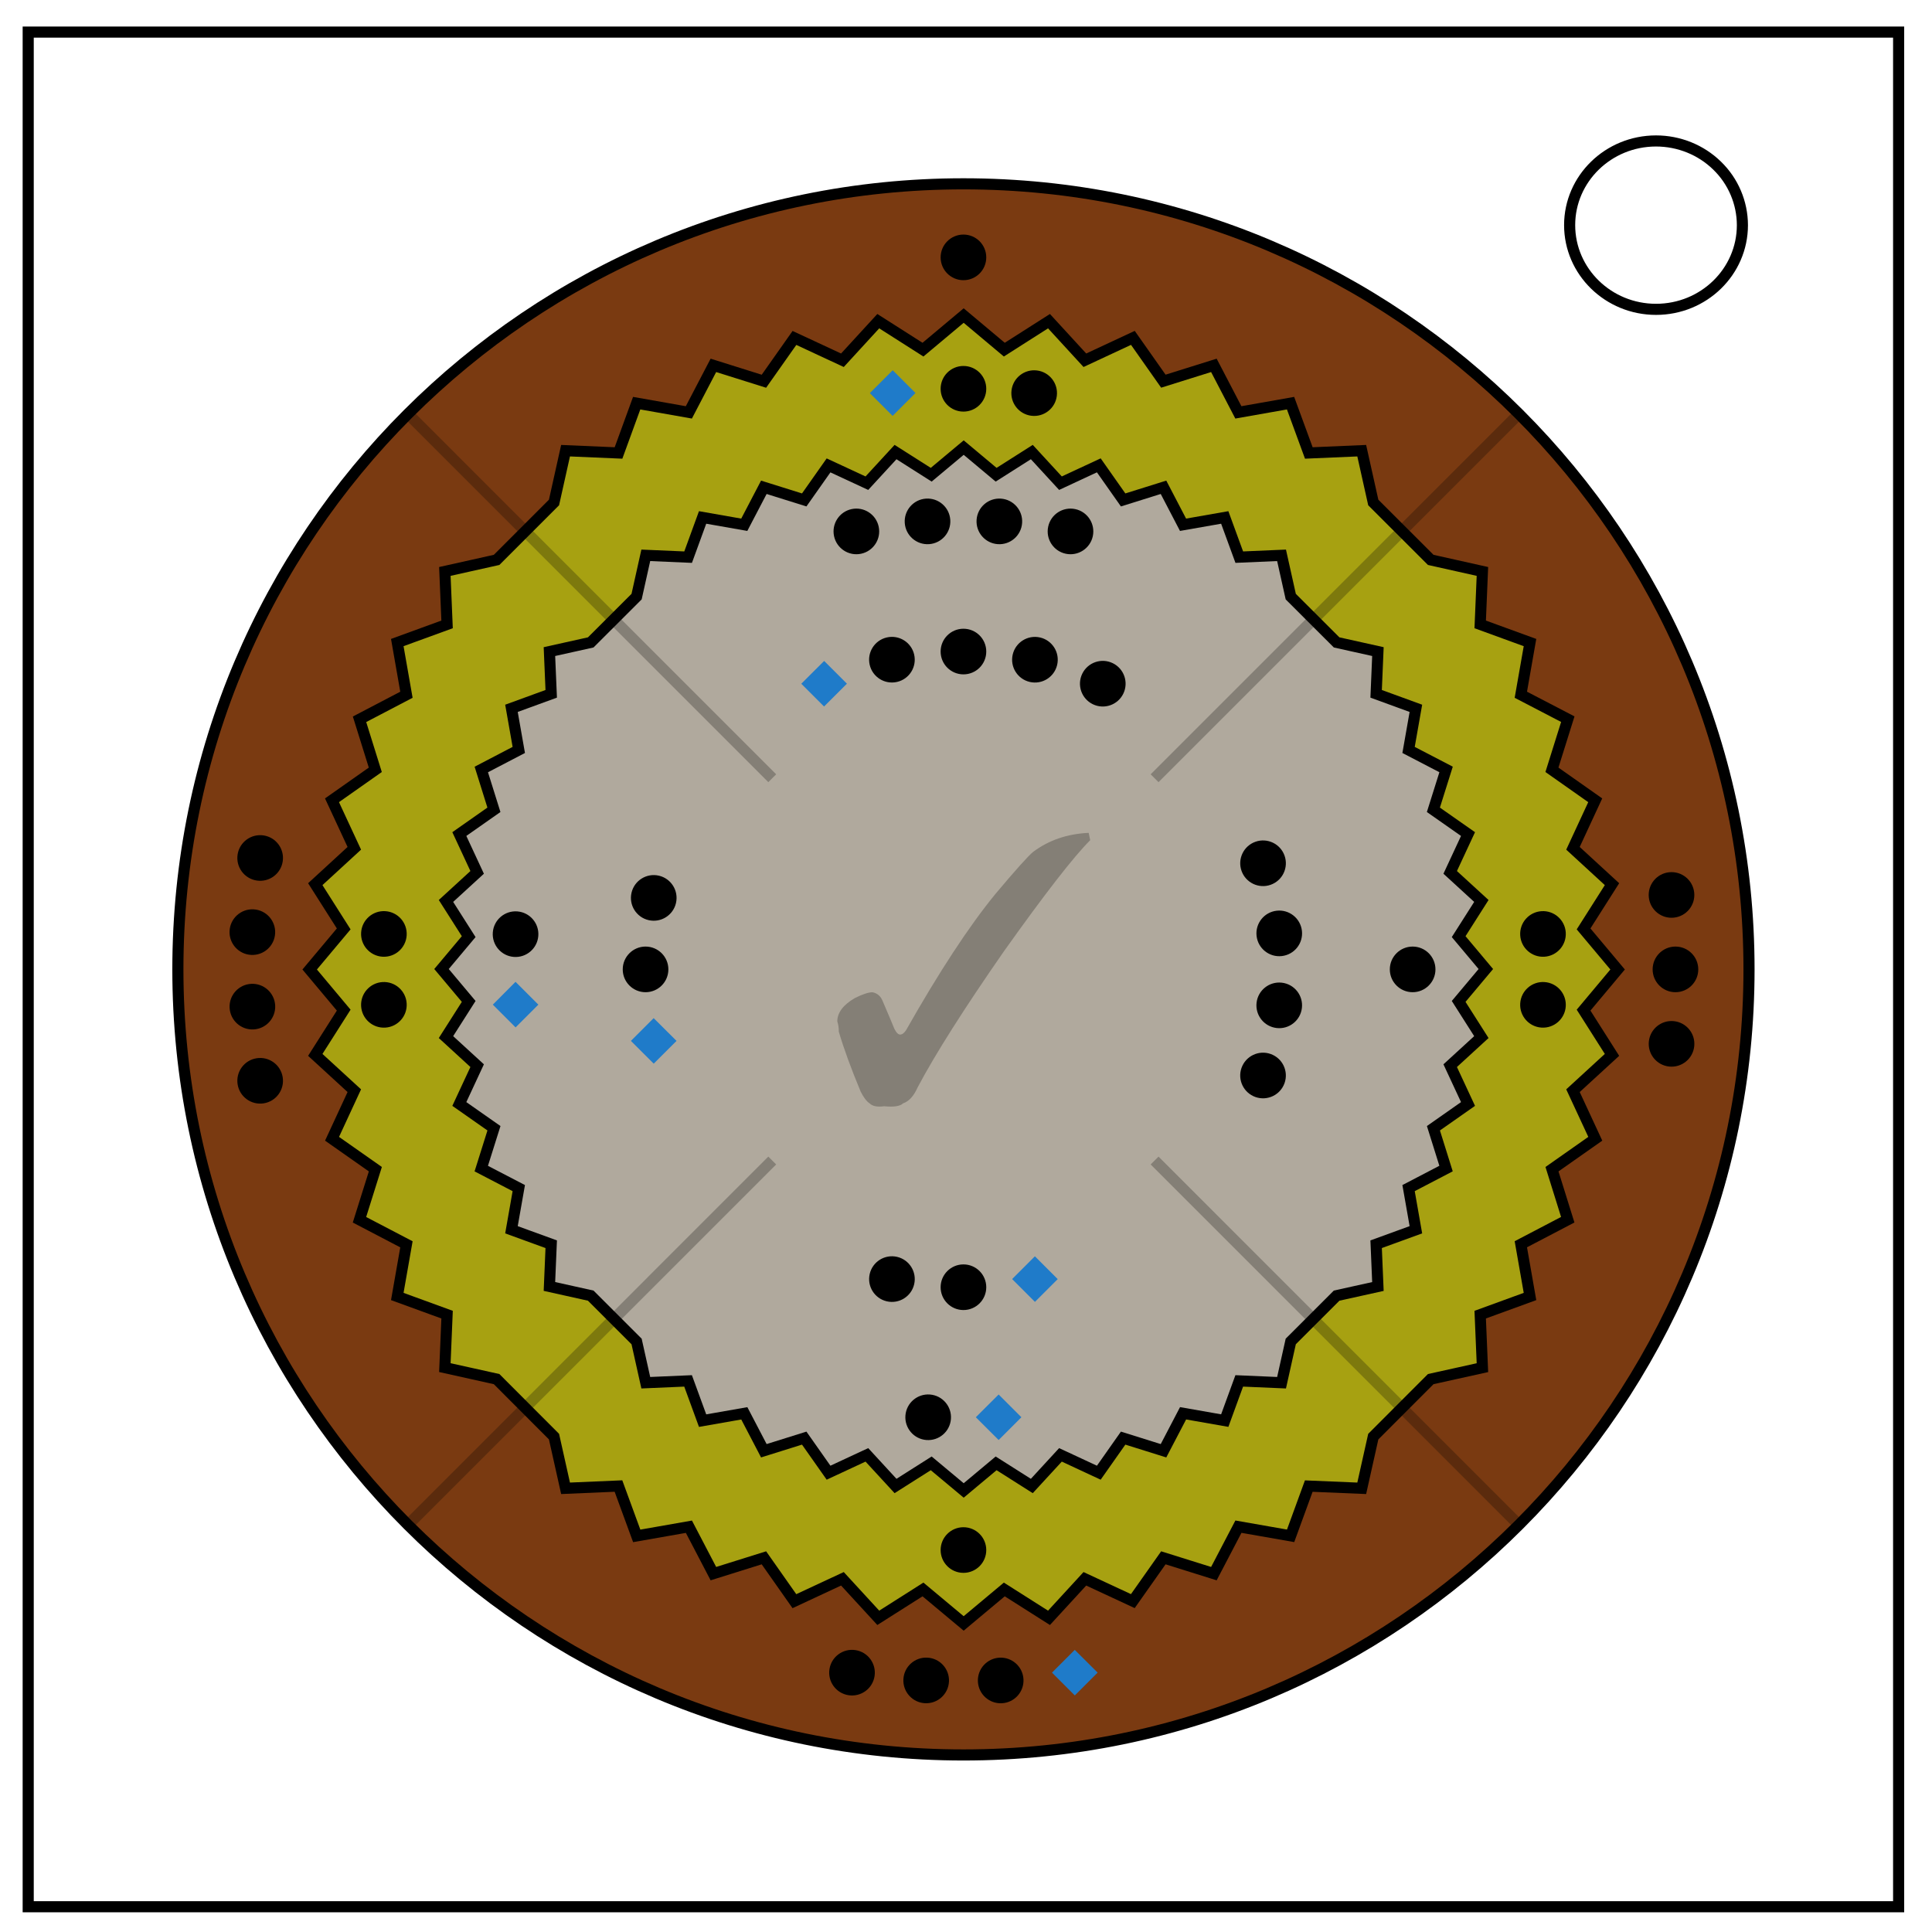
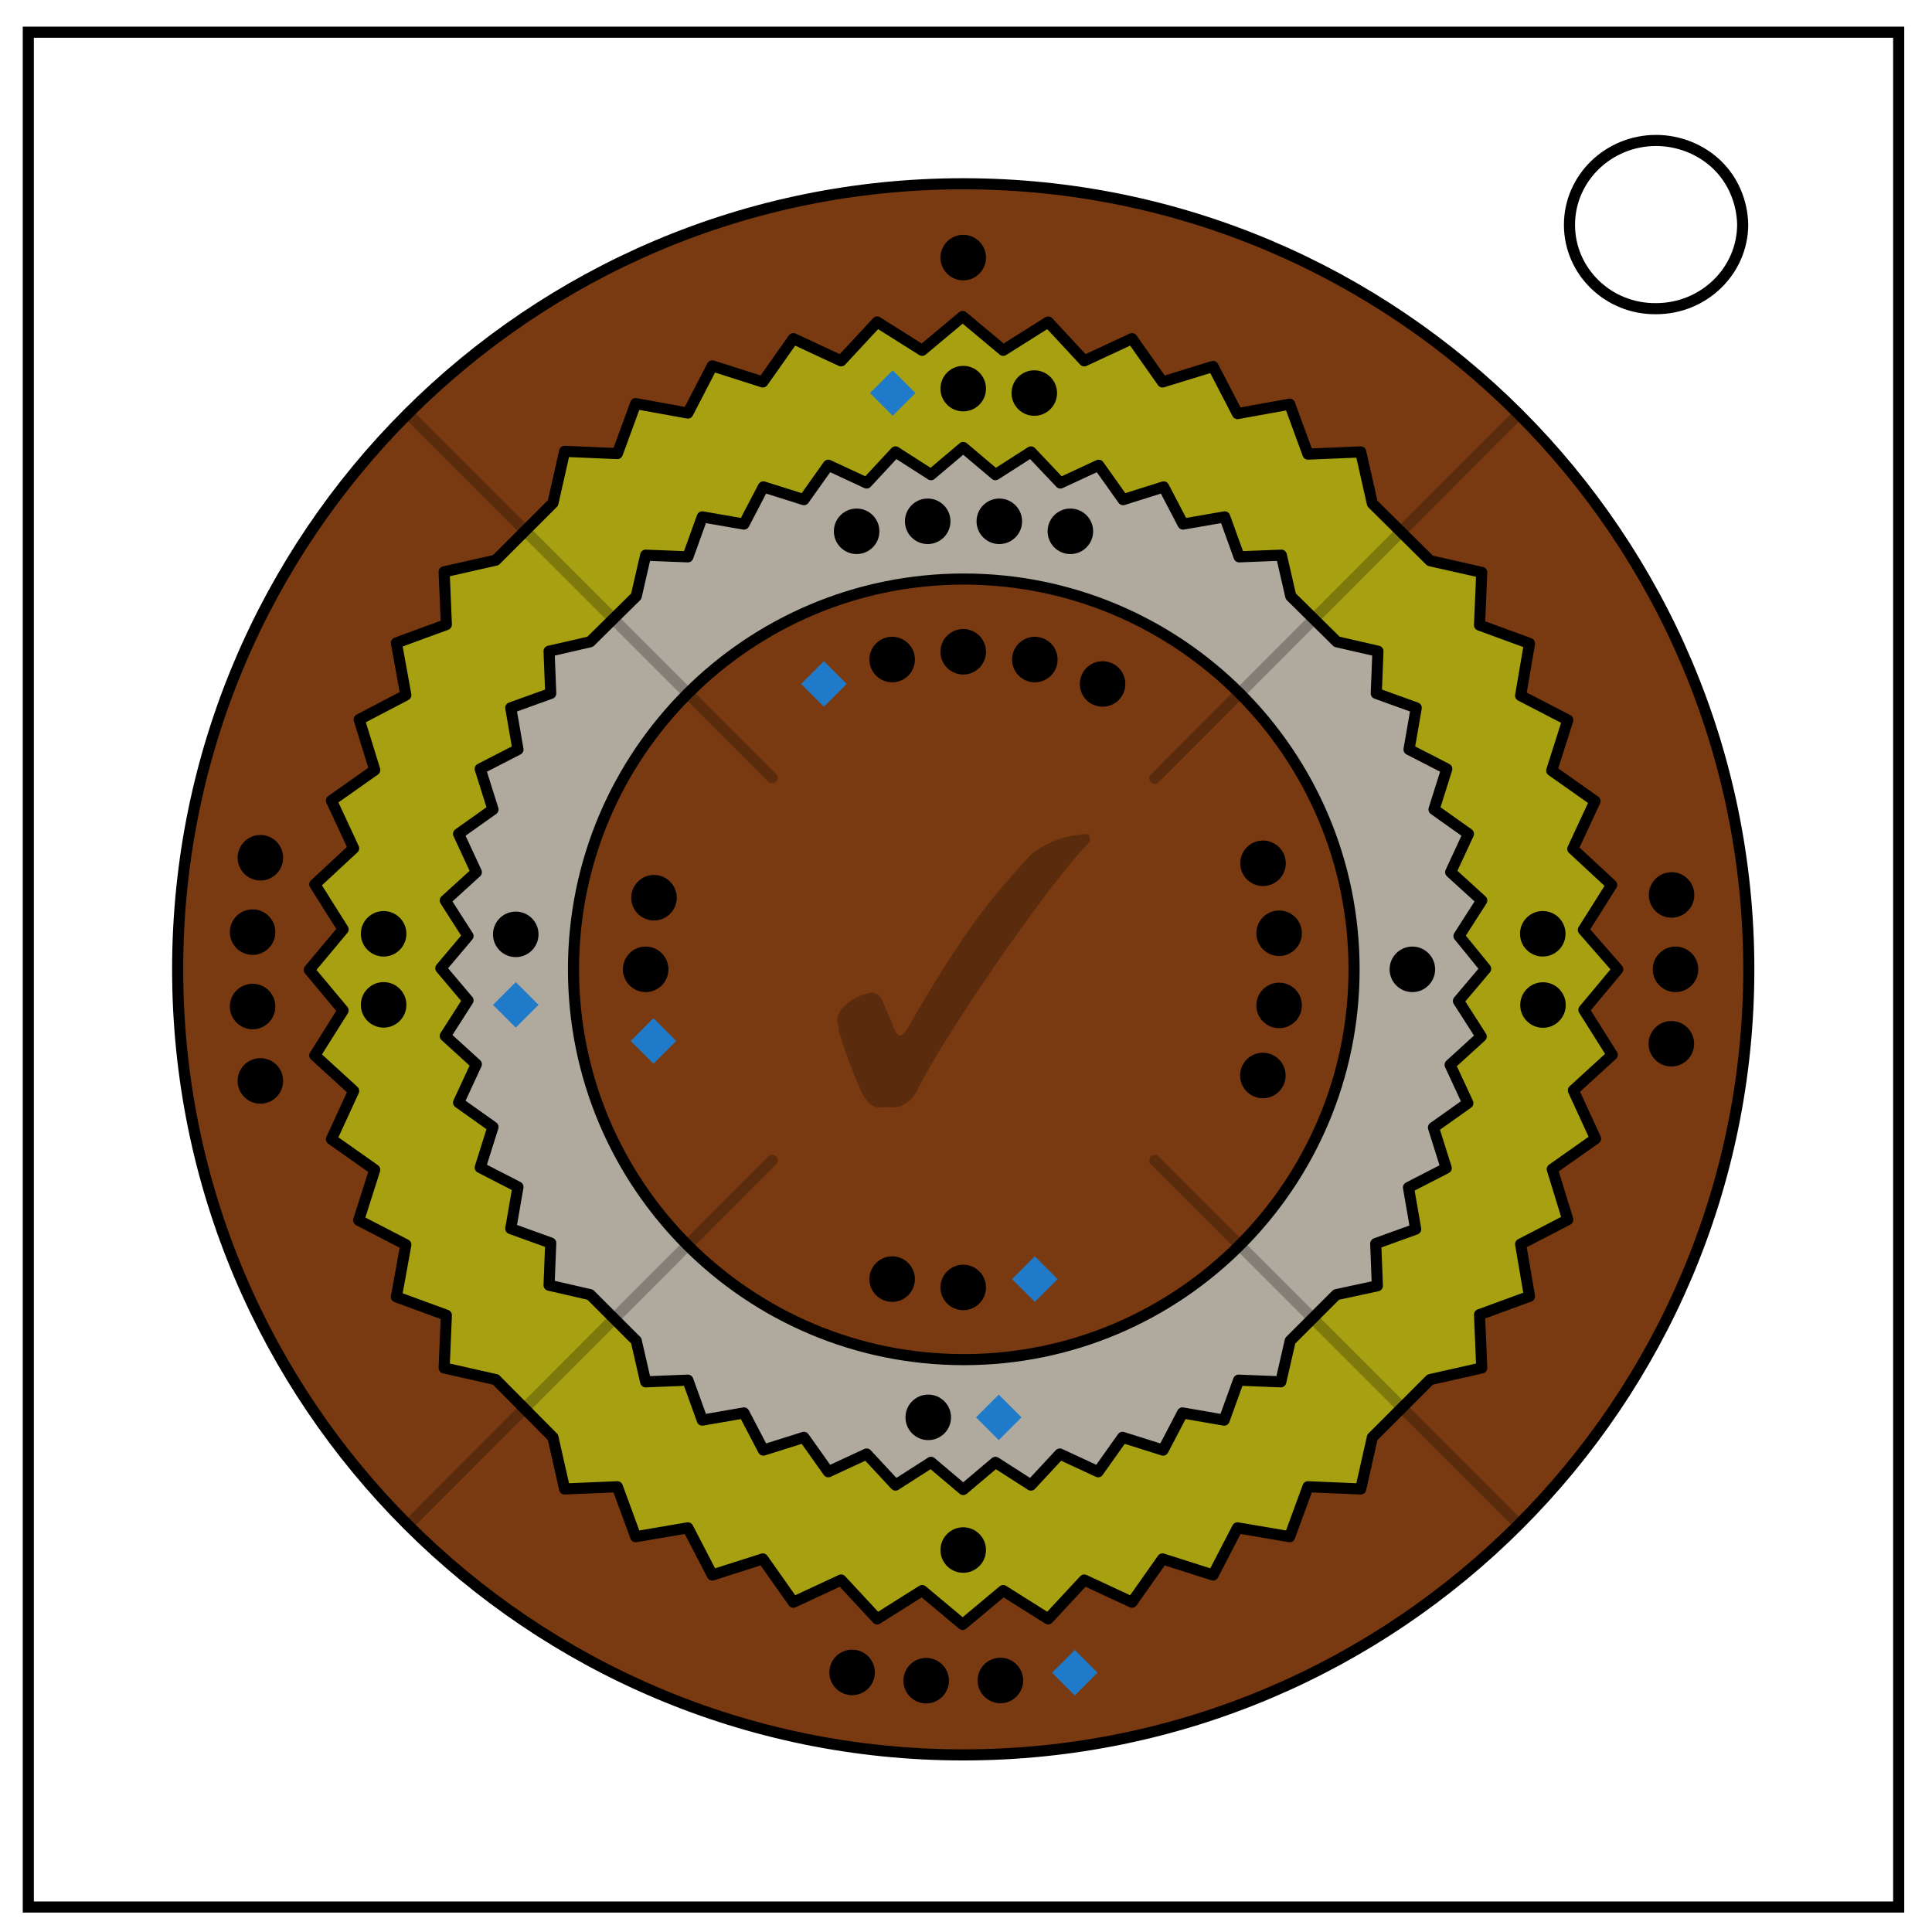
- <svg xmlns="http://www.w3.org/2000/svg" fill="none" viewBox="0 0 348 348">
-   <path fill="#7a3a11" stroke="#000" stroke-width="2" d="M315.04 174.61a141.5 141.5 0 0 1-141.5 141.5 141.5 141.5 0 0 1-141.5-141.5 141.5 141.5 0 0 1 141.5-141.5 141.5 141.5 0 0 1 141.5 141.5" />
-   <path fill="#a7a111" stroke="#000" stroke-width="2" d="m291.37 174.63-6.13 7.32 5.12 8.06-7.03 6.45 4.02 8.66-7.8 5.48 2.84 9.1-8.45 4.42 1.65 9.41-8.97 3.27.4 9.55-9.31 2.06-10.35 10.36-2.08 9.31-9.54-.4-3.27 8.96-9.4-1.65-4.42 8.46-9.1-2.85-5.5 7.8-8.64-4.02-6.46 7.03-8.05-5.11-7.32 6.12-7.33-6.12-8.05 5.11-6.46-7.03-8.65 4.03-5.49-7.81-9.1 2.85-4.41-8.45-9.4 1.65-3.29-8.98-9.53.41-2.08-9.31-10.34-10.36-9.32-2.07.4-9.54-8.97-3.27 1.65-9.4-8.46-4.42 2.86-9.11-7.8-5.48 4.01-8.66-7.03-6.45 5.12-8.06-6.13-7.32 6.13-7.31-5.12-8.06 7.03-6.46-4.02-8.65 7.8-5.49-2.84-9.1 8.45-4.42-1.65-9.4 8.97-3.27-.4-9.54 9.32-2.08 10.34-10.34 2.08-9.33 9.54.41 3.27-8.97 9.4 1.66 4.42-8.47 9.1 2.86 5.5-7.8 8.64 4.02 6.46-7.04 8.05 5.13 7.33-6.14 7.32 6.14 8.05-5.13 6.46 7.04 8.65-4.03 5.49 7.8 9.1-2.85 4.41 8.47 9.4-1.66 3.29 8.97 9.53-.41 2.08 9.33 10.35 10.34 9.31 2.08-.4 9.54 8.97 3.27-1.65 9.4 8.46 4.4-2.86 9.12 7.8 5.49-4.01 8.65 7.03 6.46-5.12 8.06z" />
-   <path fill="#b0a99d" stroke="#000" stroke-width="2.73" d="m301.85 174.61-6.68 7.97 5.58 8.78-7.66 7.03 4.38 9.43-8.5 5.97 3.1 9.92-9.21 4.81 1.8 10.25-9.77 3.56.44 10.4-10.15 2.25-11.27 11.28-2.26 10.15-10.4-.45-3.56 9.77-10.24-1.8-4.81 9.22-9.92-3.11-5.98 8.51-9.42-4.39-7.04 7.66-8.77-5.57-7.97 6.67-7.98-6.67-8.77 5.57-7.04-7.66-9.42 4.39-5.98-8.51-9.92 3.11-4.8-9.21-10.25 1.8-3.57-9.78-10.39.45-2.26-10.15-11.27-11.28-10.15-2.26.44-10.39-9.77-3.56 1.8-10.25-9.22-4.8 3.12-9.93-8.51-5.97 4.38-9.43-7.66-7.03 5.58-8.78-6.68-7.97 6.68-7.97-5.58-8.78 7.66-7.03-4.38-9.43 8.5-5.97-3.1-9.92 9.21-4.81-1.8-10.24 9.77-3.57-.44-10.39 10.15-2.26 11.27-11.27 2.26-10.16 10.4.45 3.56-9.77 10.24 1.8 4.81-9.22 9.92 3.11 5.98-8.5 9.42 4.38 7.04-7.66 8.77 5.58 7.98-6.68 7.97 6.68 8.77-5.58 7.04 7.66 9.42-4.39 5.98 8.51 9.92-3.11 4.8 9.22 10.25-1.8 3.57 9.77 10.39-.45 2.26 10.16 11.27 11.27 10.15 2.26-.44 10.39 9.77 3.57-1.8 10.24 9.22 4.8-3.12 9.93 8.51 5.97-4.38 9.43 7.66 7.03-5.58 8.78z" transform="matrix(.733 0 0 .732 46.38 46.73)" />
-   <circle cx="173.54" cy="231.86" r="4.11" fill="#000" />
-   <path stroke="#000" stroke-width="2" d="M5.08 5.78h336.91v337.67H5.08z" />
-   <path stroke="#000" stroke-width="2" d="M282.73 40.55c0-8.37 6.97-15.16 15.56-15.16 4.13 0 8.09 1.6 11 4.44a14.97 14.97 0 0 1 4.56 10.72c0 8.38-6.96 15.17-15.56 15.17-8.59 0-15.56-6.8-15.56-15.17z" />
-   <path stroke="#000" stroke-width="2" d="m207.97 209.04 65.13 65.14zm-134-134 65.13 65.14zm65.13 134-65.13 65.14Zm134-134-65.13 65.14Z" opacity=".25" />
-   <path fill="#000" d="M151.09 185.83q0-1.05-.27-1.84 0-2.38 3.17-4.22 2.1-1.04 3.15-1.04 1.32.25 1.84 1.57 1.59 3.69 2.11 5 .52 1.05 1.05 1.05t1.06-.78q8.95-15.8 16.06-24.5 5.53-6.58 6.84-7.63 4.22-3.16 10-3.42l.27 1.32q-4.47 4.46-15.53 20-10.8 15.54-15.54 24.5-1.05 2.37-2.63 2.9-.79.78-3.42.52-1.84.26-2.63-.53-.8-.53-1.59-2.1-2.63-6.32-3.94-10.8z" opacity=".25" />
-   <circle cx="173.54" cy="-46.36" r="4.11" fill="#000" transform="scale(1 -1)" />
-   <circle cx="173.54" cy="279.2" r="4.11" fill="#000" />
-   <circle cx="173.54" cy="-117.36" r="4.11" fill="#000" transform="scale(1 -1)" />
-   <circle cx="173.54" cy="-70.03" r="4.11" fill="#000" transform="scale(1 -1)" />
-   <circle cx="-174.61" cy="301.79" r="4.11" fill="#000" transform="rotate(-90)" />
-   <circle cx="-155.52" cy="319.09" r="4.11" fill="#000" transform="rotate(-84)" />
-   <circle cx="-191.79" cy="282.58" r="4.11" fill="#000" transform="rotate(-96)" />
-   <path fill="#1f7bc9" d="m156.68 70.81 4.12-4.12 4.1 4.1-4.12 4.12z" />
-   <circle cx="193.52" cy="-47.58" r="4.11" fill="#000" transform="scale(1 -1) rotate(-7)" />
-   <circle cx="-174.61" cy="254.45" r="4.11" fill="#000" transform="rotate(-90)" />
-   <circle cx="129.81" cy="-151.92" r="4.11" fill="#000" transform="scale(1 -1) rotate(13)" />
-   <circle cx="208.37" cy="188.35" r="4.11" fill="#000" transform="rotate(13)" />
-   <circle cx="208.37" cy="-73.85" r="4.11" fill="#000" transform="scale(1 -1) rotate(-13)" />
-   <circle cx="232.52" cy="-23.61" r="4.11" fill="#000" transform="scale(1 -1) rotate(-26)" />
-   <circle cx="174.61" cy="-116.28" r="4.11" fill="#000" transform="rotate(90)" />
-   <circle cx="193.13" cy="209.91" r="4.11" fill="#000" transform="scale(1 -1) rotate(-83.5)" />
-   <circle cx="222.52" cy="162.55" r="4.11" fill="#000" transform="scale(1 -1) rotate(-70.5)" />
-   <circle cx="-153.84" cy="249.44" r="4.11" fill="#000" transform="rotate(-83.5)" />
-   <circle cx="-106.67" cy="279.12" r="4.11" fill="#000" transform="rotate(-70.5)" />
-   <path fill="#1f7bc9" d="m113.64 187.49 4.1-4.1 4.12 4.1-4.11 4.1z" />
-   <circle cx="131.1" cy="-151.12" r="4.11" fill="#000" transform="rotate(103)" />
-   <circle cx="186.12" cy="-81.13" r="4.11" fill="#000" transform="scale(1 -1) rotate(-4)" />
-   <circle cx="160.11" cy="-105.34" r="4.11" fill="#000" transform="scale(1 -1) rotate(4)" />
-   <circle cx="130.98" cy="-125.7" r="4.11" fill="#000" transform="scale(1 -1) rotate(12)" />
-   <circle cx="-208.51" cy="-53.54" r="4.11" fill="#000" transform="rotate(-168)" />
-   <circle cx="182.44" cy="293.54" r="4.11" fill="#000" transform="rotate(3)" />
-   <circle cx="164.16" cy="311.71" r="4.11" fill="#000" transform="rotate(-3)" />
-   <path fill="#1f7bc9" d="m189.49 301.28 4.1-4.1 4.12 4.1-4.11 4.11z" />
-   <circle cx="-198.71" cy="273.57" r="4.11" fill="#000" transform="scale(-1 1) rotate(-9)" />
-   <path fill="#1f7bc9" d="m175.77 255.28 4.11-4.1 4.1 4.1-4.1 4.1z" />
-   <circle cx="186.7" cy="241.38" r="4.11" fill="#000" transform="rotate(4.5)" />
-   <circle cx="-165.29" cy="-54.18" r="4.11" fill="#000" transform="scale(1 -1) rotate(87)" />
-   <circle cx="-145.31" cy="-70.46" r="4.11" fill="#000" transform="scale(1 -1) rotate(81)" />
-   <circle cx="-183.45" cy="-35.91" r="4.11" fill="#000" transform="scale(-1 1) rotate(-87)" />
-   <circle cx="-199.61" cy="-15.83" r="4.11" fill="#000" transform="scale(-1 1) rotate(-81)" />
-   <circle cx="79.29" cy="163.69" r="4.11" fill="#000" transform="rotate(3.5)" />
-   <circle cx="288.46" cy="-163.69" r="4.11" fill="#000" transform="scale(1 -1) rotate(-3.5)" />
-   <circle cx="57.97" cy="184.88" r="4.11" fill="#000" transform="rotate(-3.5)" />
-   <circle cx="267.14" cy="-184.88" r="4.11" fill="#000" transform="scale(1 -1) rotate(3.5)" />
-   <circle cx="-160.46" cy="-105.78" r="4.11" fill="#000" transform="scale(1 -1) rotate(85.5)" />
-   <path fill="#1f7bc9" d="m92.86 176.85 4.11 4.11-4.1 4.1-4.1-4.1zm97.66 53.55-4.11-4.11-4.1 4.1 4.11 4.11zm-46.19-107.24 4.1 4.1 4.12-4.11-4.1-4.1z" />
+ <svg xmlns="http://www.w3.org/2000/svg" xml:space="preserve" id="Layer_1" x="0" y="0" version="1.1" viewBox="0 0 348 348">
+   <style>.st0,.st3{stroke:#000;stroke-width:2}.st0{fill:#7a3a11;stroke-linecap:round;stroke-linejoin:round}.st3{fill:none}.st6{fill-rule:evenodd;clip-rule:evenodd;fill:#1f7bc9}</style>
+   <path d="M315 174.6c0 78.1-63.4 141.5-141.5 141.5S32 252.8 32 174.6 95.4 33.1 173.5 33.1 315 96.5 315 174.6" class="st0" />
+   <path fill="#a7a111" stroke="#000" stroke-linecap="round" stroke-linejoin="round" stroke-width="2" d="m291.4 174.6-6.1 7.3 5.1 8.1-7 6.4 4 8.7-7.8 5.5 2.8 9.1-8.5 4.4 1.6 9.4-9 3.3.4 9.6-9.3 2.1-10.4 10.4-2.1 9.3-9.5-.4-3.3 9-9.4-1.6-4.4 8.5-9.1-2.9-5.5 7.8-8.6-4-6.5 7-8.1-5.1-7.3 6.1-7.3-6.1-8.1 5.1-6.5-7-8.6 4-5.5-7.8-9.1 2.9-4.4-8.5-9.4 1.6-3.3-9-9.5.4-2.1-9.3-10.3-10.4-9.3-2.1.4-9.5-9-3.3 1.7-9.4-8.5-4.4 2.9-9.1-7.8-5.5 4-8.7-7-6.4 5.1-8.1-6.1-7.3 6.1-7.3-5.1-8.1 7-6.5-4-8.6 7.8-5.5-2.8-9.1 8.4-4.4-1.7-9.4 9-3.3-.4-9.5 9.3-2.1 10.3-10.3 2.1-9.3 9.5.4 3.3-9 9.4 1.7 4.4-8.5 9.1 2.9 5.5-7.8 8.6 4 6.5-7 8.1 5.1 7.3-6.1 7.3 6.1 8.1-5.1 6.5 7 8.6-4 5.5 7.8 9.1-2.8 4.4 8.5 9.4-1.7 3.3 9 9.5-.4 2.1 9.3 10.4 10.3 9.3 2.1-.4 9.5 9 3.3-1.6 9.4 8.5 4.4-2.9 9.1 7.8 5.5-4 8.6 7 6.5-5.1 8.1 6.2 7.1z" />
+   <path fill="#b0a99d" stroke="#000" stroke-linecap="round" stroke-linejoin="round" stroke-miterlimit="2.93" stroke-width="2" d="m267.6 174.5-4.9 5.8 4.1 6.4-5.6 5.1 3.2 6.9-6.2 4.4 2.3 7.3-6.8 3.5 1.3 7.5-7.2 2.6.3 7.6-7.4 1.6-8.3 8.3-1.7 7.4-7.6-.3-2.6 7.2-7.5-1.3-3.5 6.7-7.3-2.3-4.4 6.2-6.9-3.2-5.2 5.6-6.4-4.1-5.8 4.9-5.8-4.9-6.4 4.1-5.2-5.6-6.9 3.2-4.4-6.2-7.3 2.3-3.5-6.7-7.5 1.3-2.6-7.2-7.6.3-1.7-7.4-8.3-8.3-7.4-1.7.3-7.6-7.2-2.6 1.3-7.5-6.8-3.5 2.3-7.3-6.2-4.4 3.2-6.9-5.6-5.1 4.1-6.4-4.9-5.8 4.9-5.8-4.1-6.4 5.6-5.1-3.2-6.9 6.2-4.4-2.3-7.3 6.8-3.5-1.3-7.5 7.2-2.6-.3-7.6 7.4-1.7 8.3-8.2 1.7-7.4 7.6.3 2.6-7.2 7.5 1.3 3.5-6.7 7.3 2.3 4.4-6.2 6.9 3.2 5.2-5.6 6.4 4.1 5.8-4.9 5.8 4.9 6.4-4.1L191 87l6.9-3.2 4.4 6.2 7.3-2.3 3.5 6.7 7.5-1.3 2.6 7.2 7.6-.3 1.7 7.4 8.3 8.2 7.4 1.7-.3 7.6 7.2 2.6-1.3 7.5 6.8 3.5-2.3 7.3 6.2 4.4-3.2 6.9 5.6 5.1-4.1 6.4 4.8 5.9z" />
+   <path d="M103.3 174.6c0-38.8 31.5-70.3 70.3-70.3s70.3 31.5 70.3 70.3-31.5 70.3-70.3 70.3c-38.9 0-70.3-31.5-70.3-70.3" class="st0" />
+   <circle cx="173.5" cy="231.9" r="4.1" />
+   <path d="M5.1 5.8H342v337.7H5.1V5.8z" class="st3" />
+   <path d="M282.7 40.5c0-8.4 7-15.2 15.6-15.2 4.1 0 8.1 1.6 11 4.4 2.9 2.8 4.5 6.7 4.6 10.7 0 8.4-7 15.2-15.6 15.2-8.6.1-15.6-6.7-15.6-15.1z" class="st3" />
+   <path fill="none" stroke="#000" stroke-linecap="round" stroke-linejoin="round" stroke-width="2" d="m208 209 65.1 65.1L208 209zM74 75l65.1 65.1L74 75zm65.1 134L74 274.2l65.1-65.2zm134-134L208 140.2 273.1 75z" opacity=".25" />
+   <path d="M151.1 185.8c0-.7-.1-1.3-.3-1.8 0-1.6 1.1-3 3.2-4.2 1.4-.7 2.5-1 3.2-1 .9.2 1.5.7 1.8 1.6 1.1 2.5 1.8 4.1 2.1 5 .3.7.7 1.1 1 1.1.4 0 .7-.3 1.1-.8 6-10.5 11.3-18.7 16.1-24.5 3.7-4.4 6-6.9 6.8-7.6 2.8-2.1 6.1-3.2 10-3.4l.3 1.3c-3 3-8.2 9.6-15.5 20-7.2 10.4-12.4 18.5-15.5 24.5-.7 1.6-1.6 2.5-2.6 2.9-.5.5-1.7.7-3.4.5-1.2.2-2.1 0-2.6-.5-.5-.4-1.1-1.1-1.6-2.1-1.9-4.4-3.2-8-4.1-11z" opacity=".25" />
+   <circle cx="173.5" cy="46.4" r="4.1" />
+   <circle cx="173.5" cy="279.2" r="4.1" />
+   <circle cx="173.5" cy="117.4" r="4.1" />
+   <circle cx="173.5" cy="70" r="4.1" />
+   <circle cx="301.8" cy="174.6" r="4.1" />
+   <circle cx="301.1" cy="188" r="4.1" transform="rotate(-84 301.08 188.03)" />
+   <circle cx="301.1" cy="161.2" r="4.1" transform="rotate(-6 301.12 161.31)" />
+   <path d="m156.7 70.8 4.1-4.1 4.1 4.1-4.1 4.1-4.1-4.1z" class="st6" />
+   <circle cx="186.3" cy="70.8" r="4.1" />
+   <circle cx="254.4" cy="174.6" r="4.1" />
+   <circle cx="160.7" cy="118.8" r="4.1" />
+   <circle cx="160.7" cy="230.4" r="4.1" />
+   <circle cx="186.4" cy="118.8" r="4.1" />
+   <circle cx="198.6" cy="123.2" r="4.1" />
+   <circle cx="116.3" cy="174.6" r="4.1" />
+   <circle cx="230.4" cy="168.1" r="4.1" />
+   <circle cx="227.5" cy="155.5" r="4.1" />
+   <circle cx="230.4" cy="181.1" r="4.1" />
+   <circle cx="227.5" cy="193.7" r="4.1" transform="rotate(-70.5 227.5 193.73)" />
+   <path d="m113.6 187.5 4.1-4.1 4.1 4.1-4.1 4.1-4.1-4.1z" class="st6" />
+   <circle cx="117.8" cy="161.7" r="4.1" />
+   <circle cx="180" cy="93.9" r="4.1" />
+   <circle cx="167.1" cy="93.9" r="4.1" />
+   <circle cx="154.3" cy="95.7" r="4.1" />
+   <circle cx="192.8" cy="95.7" r="4.1" />
+   <circle cx="166.8" cy="302.7" r="4.1" transform="rotate(-87 166.83 302.7)" />
+   <circle cx="180.2" cy="302.7" r="4.1" transform="rotate(-3 180.08 302.79)" />
+   <path d="m189.5 301.3 4.1-4.1 4.1 4.1-4.1 4.1-4.1-4.1z" class="st6" />
+   <circle cx="153.5" cy="301.3" r="4.1" transform="rotate(-81 153.46 301.28)" />
+   <path d="m175.8 255.3 4.1-4.1 4.1 4.1-4.1 4.1-4.1-4.1z" class="st6" />
+   <circle cx="167.2" cy="255.3" r="4.1" />
+   <circle cx="45.5" cy="167.9" r="4.1" />
+   <circle cx="46.9" cy="154.5" r="4.1" />
+   <circle cx="45.5" cy="181.3" r="4.1" />
+   <circle cx="46.9" cy="194.7" r="4.1" />
+   <circle cx="69.1" cy="168.2" r="4.1" />
+   <circle cx="277.9" cy="181" r="4.1" transform="rotate(-86.5 277.93 181)" />
+   <circle cx="69.1" cy="181" r="4.1" />
+   <circle cx="277.9" cy="168.2" r="4.1" transform="rotate(-3.5 277.83 168.38)" />
+   <circle cx="92.9" cy="168.3" r="4.1" />
+   <path d="M92.9 176.9 97 181l-4.1 4.1-4.1-4.1 4.1-4.1zm97.6 53.5-4.1-4.1-4.1 4.1 4.1 4.1 4.1-4.1zm-46.2-107.2 4.1 4.1 4.1-4.1-4.1-4.1-4.1 4.1z" class="st6" />
</svg>
